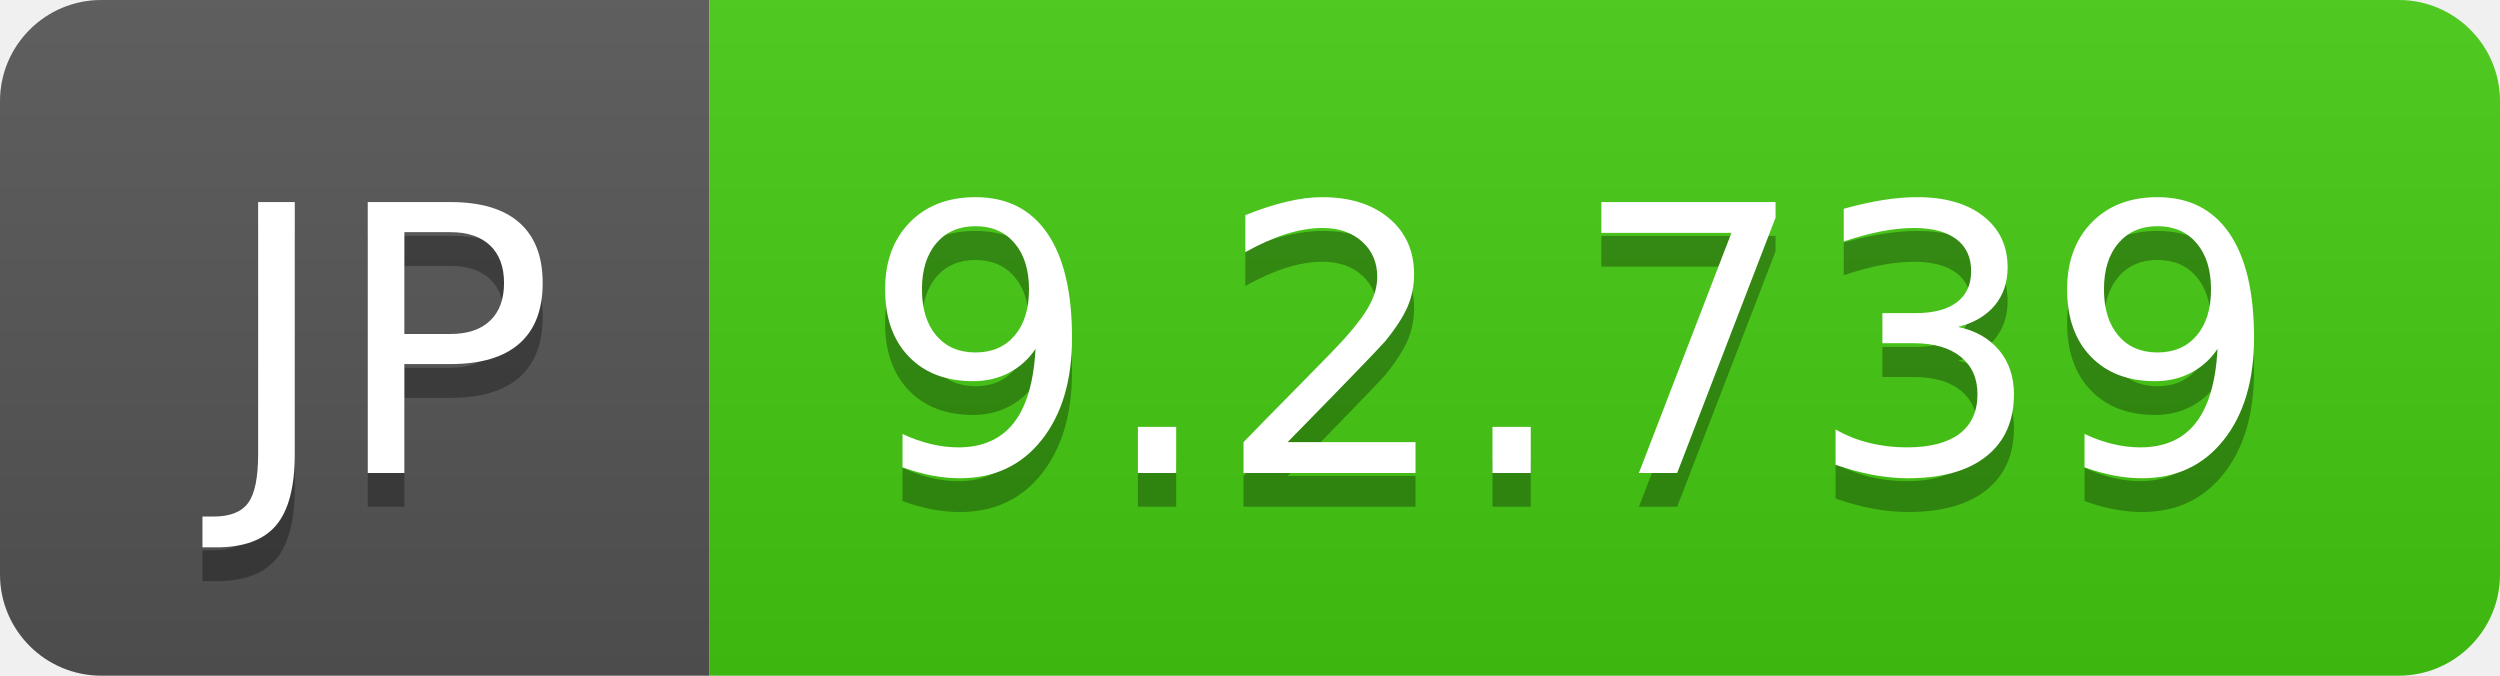
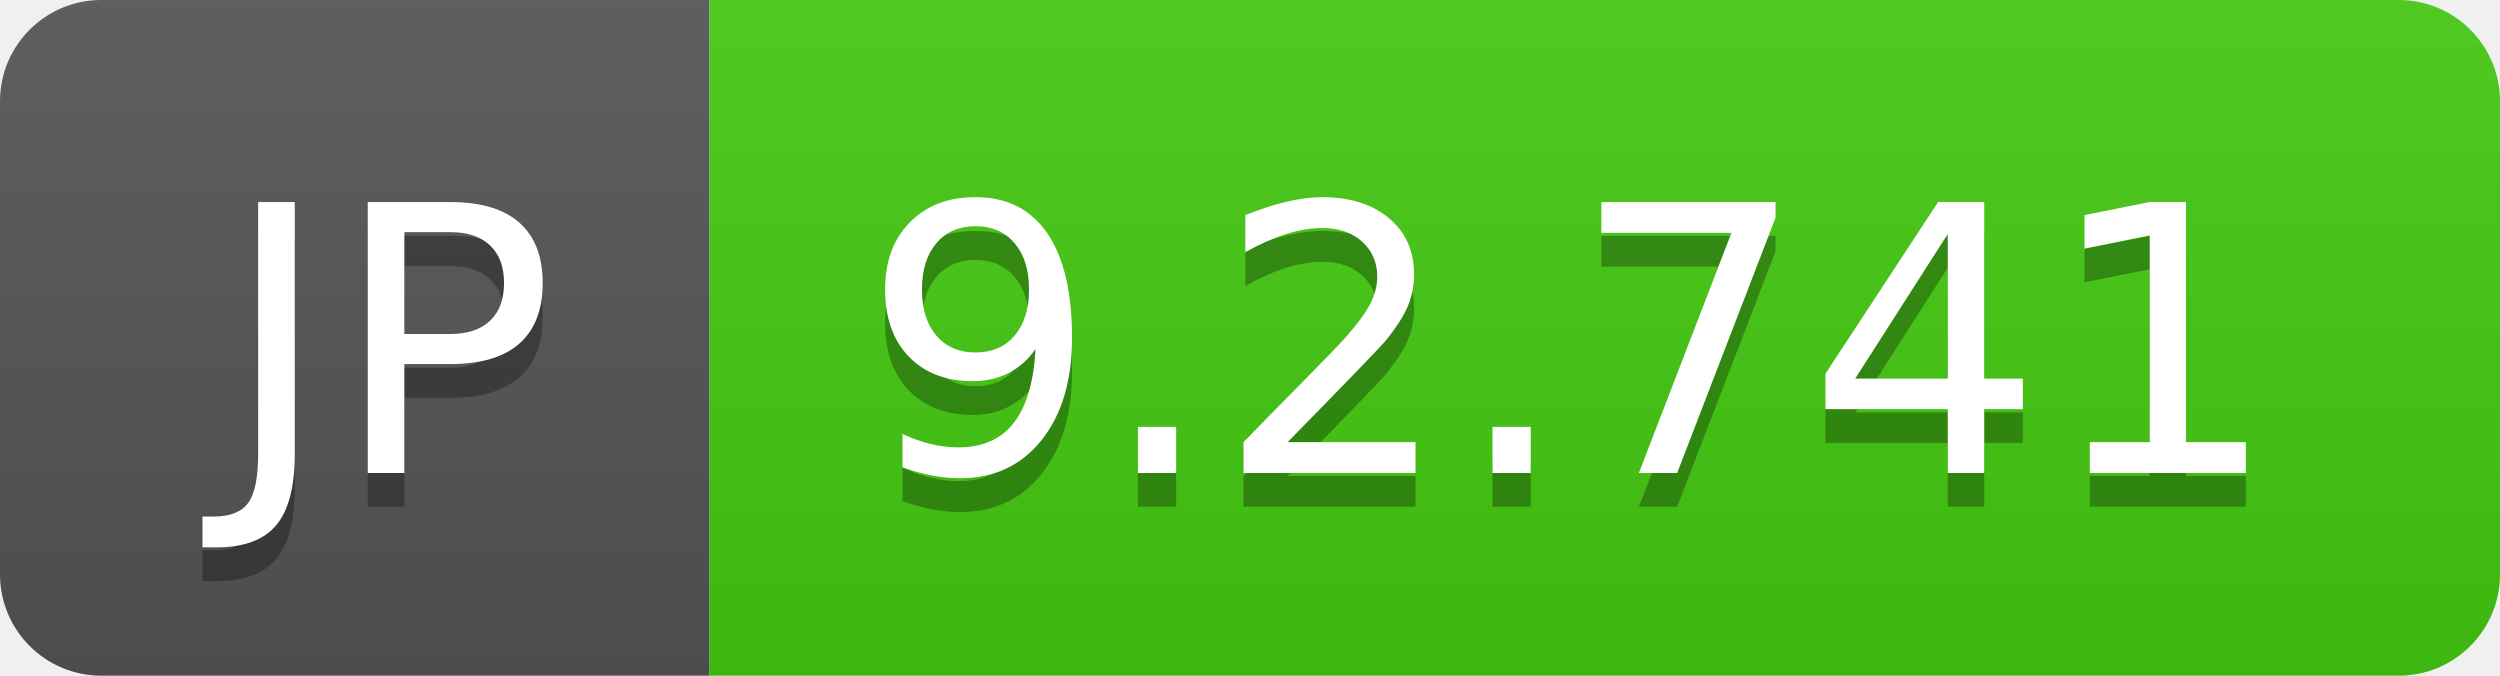
- <svg xmlns="http://www.w3.org/2000/svg" width="74" height="20" role="img" aria-label="JP: 9.2.739">
+ <svg xmlns="http://www.w3.org/2000/svg" width="74" height="20" role="img" aria-label="JP: 9.2.741">
  <linearGradient id="s" x2="0" y2="100%">
    <stop offset="0" stop-color="#bbb" stop-opacity=".1" />
    <stop offset="1" stop-opacity=".1" />
  </linearGradient>
  <clipPath id="r">
    <rect width="74" height="20" rx="3" fill="#fff" />
  </clipPath>
  <g clip-path="url(#r)">
    <rect width="21" height="20" fill="#555" />
    <rect x="21" width="53" height="20" fill="#4c1" />
    <rect width="74" height="20" fill="url(#s)" />
  </g>
  <g fill="#fff" text-anchor="middle" font-family="Verdana,Geneva,DejaVu Sans,sans-serif" text-rendering="geometricPrecision" font-size="110">
    <text aria-hidden="true" x="115" y="150" fill="#010101" fill-opacity=".3" transform="scale(.1)" textLength="110">JP</text>
    <text x="115" y="140" transform="scale(.1)" fill="#fff" textLength="110">JP</text>
-     <text aria-hidden="true" x="465" y="150" fill="#010101" fill-opacity=".3" transform="scale(.1)" textLength="430">9.2.739</text>
-     <text x="465" y="140" transform="scale(.1)" fill="#fff" textLength="430">9.2.739</text>
+     <text aria-hidden="true" x="465" y="150" fill="#010101" fill-opacity=".3" transform="scale(.1)" textLength="430">9.2.741</text>
+     <text x="465" y="140" transform="scale(.1)" fill="#fff" textLength="430">9.2.741</text>
  </g>
</svg>
